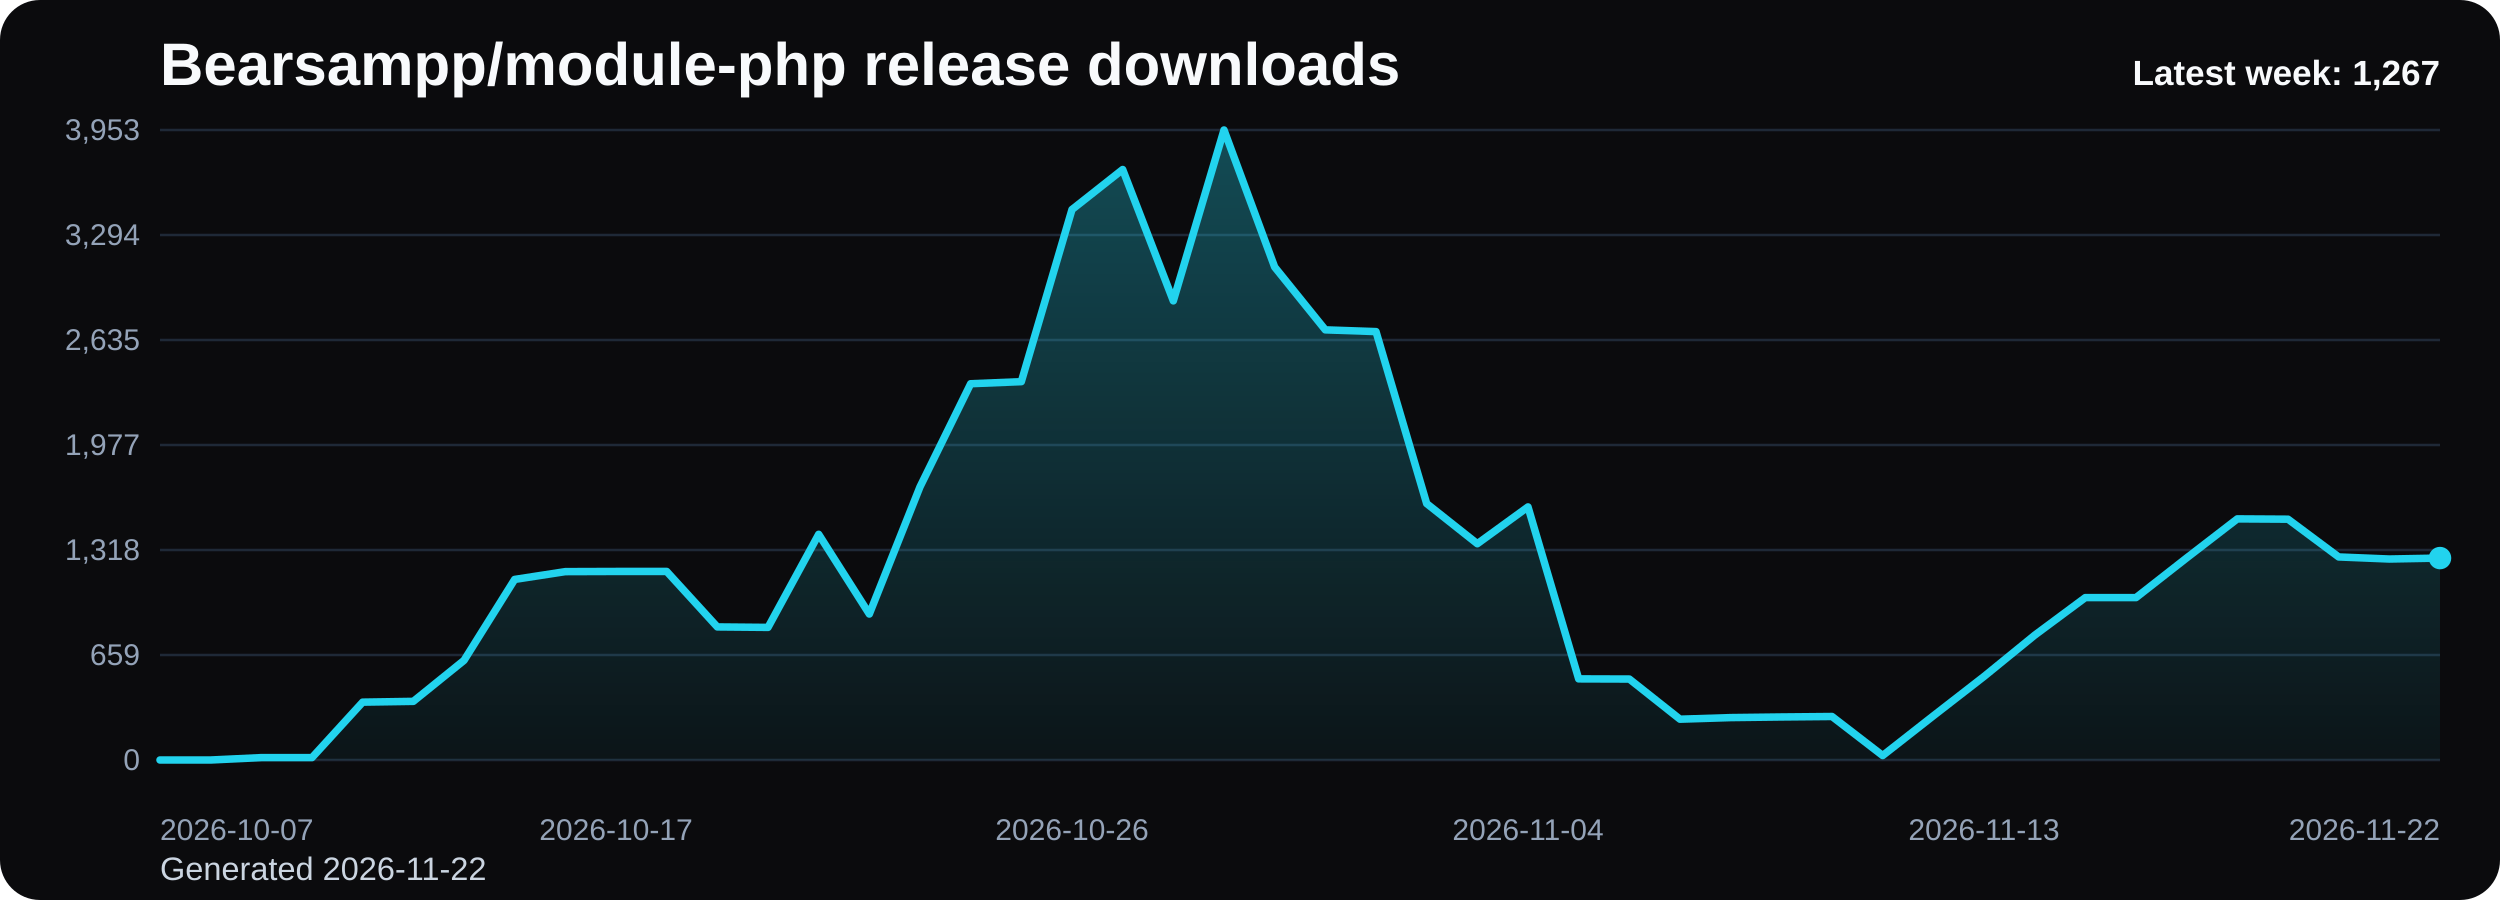
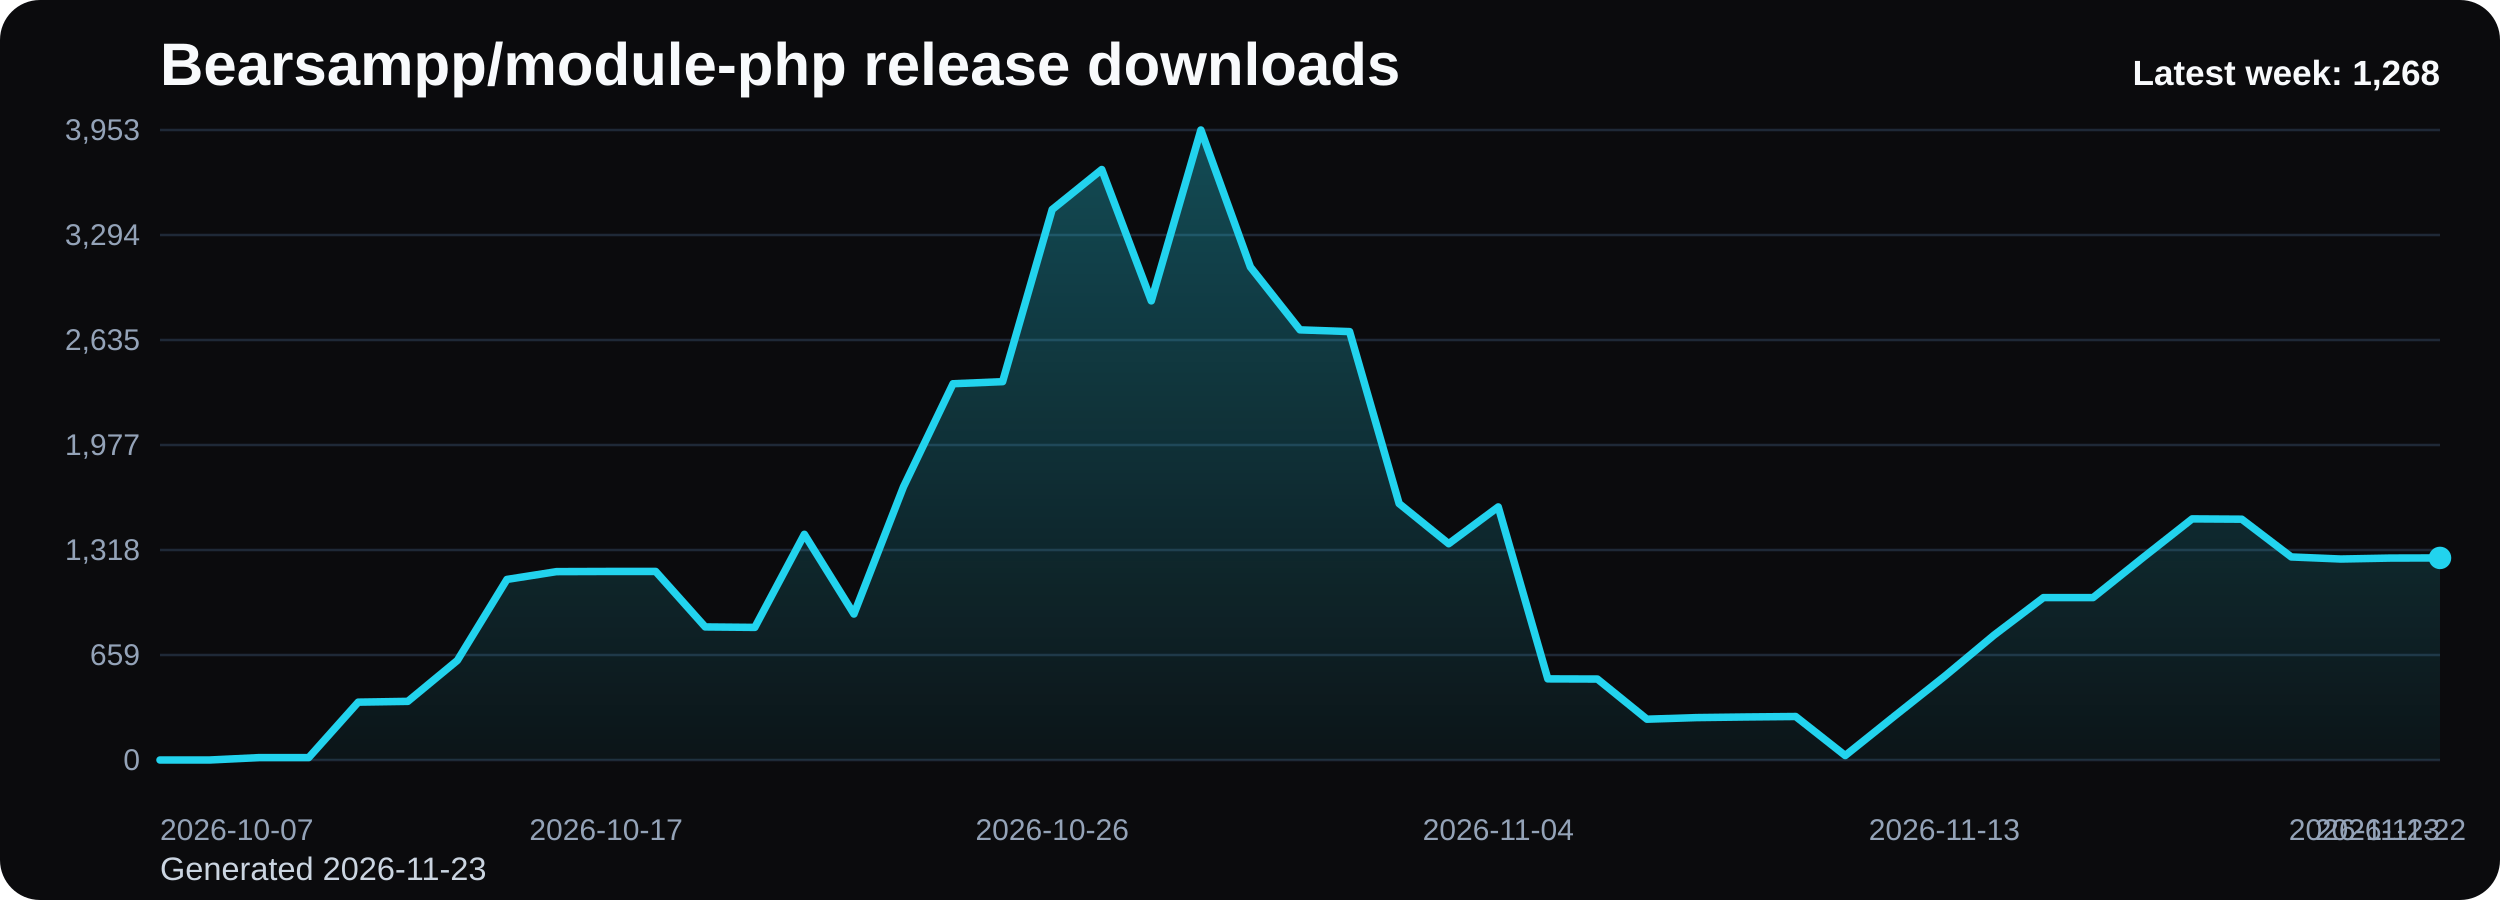
<svg xmlns="http://www.w3.org/2000/svg" viewBox="0 0 1000 360" role="img" aria-label="Bearsampp/module-php release downloads chart">
  <defs>
    <linearGradient id="fill-weekly-black" x1="0" y1="0" x2="0" y2="1">
      <stop offset="0%" stop-color="#22d3ee" stop-opacity="0.32" />
      <stop offset="100%" stop-color="#22d3ee" stop-opacity="0.05" />
    </linearGradient>
    <style>
      .bg { fill: #0b0b0d; }
      .title { font: 700 24px Arial, sans-serif; fill: #f8fafc; }
      .sub { font: 400 13px Arial, sans-serif; fill: #cbd5e1; }
      .grid { stroke: #1f2937; stroke-width: 1; }
      .axis { font: 400 12px Arial, sans-serif; fill: #94a3b8; }
      .line { fill: none; stroke: #22d3ee; stroke-width: 3; stroke-linecap: round; stroke-linejoin: round; }
      .dot { fill: #22d3ee; }
      .value { font: 600 11px Arial, sans-serif; fill: #cbd5e1; }
      .latest { font: 700 14px Arial, sans-serif; fill: #f8fafc; }
    </style>
  </defs>
  <rect class="bg" x="0" y="0" width="1000" height="360" rx="16" />
  <text class="title" x="64" y="34">Bearsampp/module-php release downloads</text>
-   <text class="sub" x="64" y="352">Generated 2026-11-22</text>
+   <text class="sub" x="64" y="352">Generated 2026-11-23</text>
  <line x1="64" y1="52.00" x2="976" y2="52.00" class="grid" />
  <text x="56" y="56.00" text-anchor="end" class="axis">3,953</text>
  <line x1="64" y1="94.00" x2="976" y2="94.00" class="grid" />
  <text x="56" y="98.00" text-anchor="end" class="axis">3,294</text>
  <line x1="64" y1="136.00" x2="976" y2="136.00" class="grid" />
  <text x="56" y="140.00" text-anchor="end" class="axis">2,635</text>
  <line x1="64" y1="178.00" x2="976" y2="178.00" class="grid" />
  <text x="56" y="182.00" text-anchor="end" class="axis">1,977</text>
  <line x1="64" y1="220.00" x2="976" y2="220.00" class="grid" />
  <text x="56" y="224.00" text-anchor="end" class="axis">1,318</text>
  <line x1="64" y1="262.00" x2="976" y2="262.00" class="grid" />
  <text x="56" y="266.00" text-anchor="end" class="axis">659</text>
  <line x1="64" y1="304.00" x2="976" y2="304.00" class="grid" />
  <text x="56" y="308.00" text-anchor="end" class="axis">0</text>
-   <path d="M 64.00 304 L 64.00 304.00 L 84.27 304.00 L 104.53 303.04 L 124.80 303.04 L 145.07 280.86 L 165.33 280.54 L 185.60 264.16 L 205.87 231.77 L 226.13 228.65 L 246.40 228.58 L 266.67 228.58 L 286.93 250.77 L 307.20 250.96 L 327.47 213.73 L 347.73 245.61 L 368.00 194.73 L 388.27 153.49 L 408.53 152.66 L 428.80 83.81 L 449.07 67.81 L 469.33 120.34 L 489.60 52.00 L 509.87 106.82 L 530.13 131.94 L 550.40 132.64 L 570.67 201.43 L 590.93 217.49 L 611.20 202.77 L 631.47 271.55 L 651.73 271.62 L 672.00 287.68 L 692.27 287.04 L 712.53 286.79 L 732.80 286.60 L 753.07 302.22 L 773.33 286.34 L 793.60 270.60 L 813.87 254.08 L 834.13 239.04 L 854.40 239.04 L 874.67 223.17 L 894.93 207.55 L 915.20 207.68 L 935.47 222.78 L 955.73 223.61 L 976.00 223.23 L 976.00 304 Z" fill="url(#fill-weekly-black)" />
-   <polyline class="line" points="64.00,304.00 84.27,304.00 104.53,303.04 124.80,303.04 145.07,280.86 165.33,280.54 185.60,264.16 205.87,231.77 226.13,228.65 246.40,228.58 266.67,228.58 286.93,250.77 307.20,250.96 327.47,213.73 347.73,245.61 368.00,194.73 388.27,153.49 408.53,152.66 428.80,83.81 449.07,67.81 469.33,120.34 489.60,52.00 509.87,106.82 530.13,131.94 550.40,132.64 570.67,201.43 590.93,217.49 611.20,202.77 631.47,271.55 651.73,271.62 672.00,287.68 692.27,287.04 712.53,286.79 732.80,286.60 753.07,302.22 773.33,286.34 793.60,270.60 813.87,254.08 834.13,239.04 854.40,239.04 874.67,223.17 894.93,207.55 915.20,207.68 935.47,222.78 955.73,223.61 976.00,223.23" />
-   <circle class="dot" cx="976.00" cy="223.23" r="4.5" />
+   <path d="M 64.00 304 L 64.00 304.00 L 83.83 304.00 L 103.65 303.04 L 123.48 303.04 L 143.30 280.86 L 163.13 280.54 L 182.96 264.16 L 202.78 231.77 L 222.61 228.65 L 242.43 228.58 L 262.26 228.58 L 282.09 250.77 L 301.91 250.96 L 321.74 213.73 L 341.57 245.61 L 361.39 194.73 L 381.22 153.49 L 401.04 152.66 L 420.87 83.81 L 440.70 67.81 L 460.52 120.34 L 480.35 52.00 L 500.17 106.82 L 520.00 131.94 L 539.83 132.64 L 559.65 201.43 L 579.48 217.49 L 599.30 202.77 L 619.13 271.55 L 638.96 271.62 L 658.78 287.68 L 678.61 287.04 L 698.43 286.79 L 718.26 286.60 L 738.09 302.22 L 757.91 286.34 L 777.74 270.60 L 797.57 254.08 L 817.39 239.04 L 837.22 239.04 L 857.04 223.17 L 876.87 207.55 L 896.70 207.68 L 916.52 222.78 L 936.35 223.61 L 956.17 223.23 L 976.00 223.17 L 976.00 304 Z" fill="url(#fill-weekly-black)" />
+   <polyline class="line" points="64.00,304.00 83.83,304.00 103.65,303.04 123.48,303.04 143.30,280.86 163.13,280.54 182.96,264.16 202.78,231.77 222.61,228.65 242.43,228.58 262.26,228.58 282.09,250.77 301.91,250.96 321.74,213.73 341.57,245.61 361.39,194.73 381.22,153.49 401.04,152.66 420.87,83.81 440.70,67.81 460.52,120.34 480.35,52.00 500.17,106.82 520.00,131.94 539.83,132.64 559.65,201.43 579.48,217.49 599.30,202.77 619.13,271.55 638.96,271.62 658.78,287.68 678.61,287.04 698.43,286.79 718.26,286.60 738.09,302.22 757.91,286.34 777.74,270.60 797.57,254.08 817.39,239.04 837.22,239.04 857.04,223.17 876.87,207.55 896.70,207.68 916.52,222.78 936.35,223.61 956.17,223.23 976.00,223.17" />
+   <circle class="dot" cx="976.00" cy="223.17" r="4.5" />
  <text class="axis" x="64.00" y="336" text-anchor="start">2026-10-07</text>
-   <text class="axis" x="246.40" y="336" text-anchor="middle">2026-10-17</text>
-   <text class="axis" x="428.80" y="336" text-anchor="middle">2026-10-26</text>
-   <text class="axis" x="611.20" y="336" text-anchor="middle">2026-11-04</text>
-   <text class="axis" x="793.60" y="336" text-anchor="middle">2026-11-13</text>
-   <text class="axis" x="976.00" y="336" text-anchor="end">2026-11-22</text>
-   <text class="latest" x="976" y="34" text-anchor="end">Latest week: 1,267</text>
+   <text class="axis" x="242.43" y="336" text-anchor="middle">2026-10-17</text>
+   <text class="axis" x="420.87" y="336" text-anchor="middle">2026-10-26</text>
+   <text class="axis" x="599.30" y="336" text-anchor="middle">2026-11-04</text>
+   <text class="axis" x="777.74" y="336" text-anchor="middle">2026-11-13</text>
+   <text class="axis" x="956.17" y="336" text-anchor="middle">2026-11-22</text>
+   <text class="axis" x="976.00" y="336" text-anchor="end">2026-11-23</text>
+   <text class="latest" x="976" y="34" text-anchor="end">Latest week: 1,268</text>
</svg>
